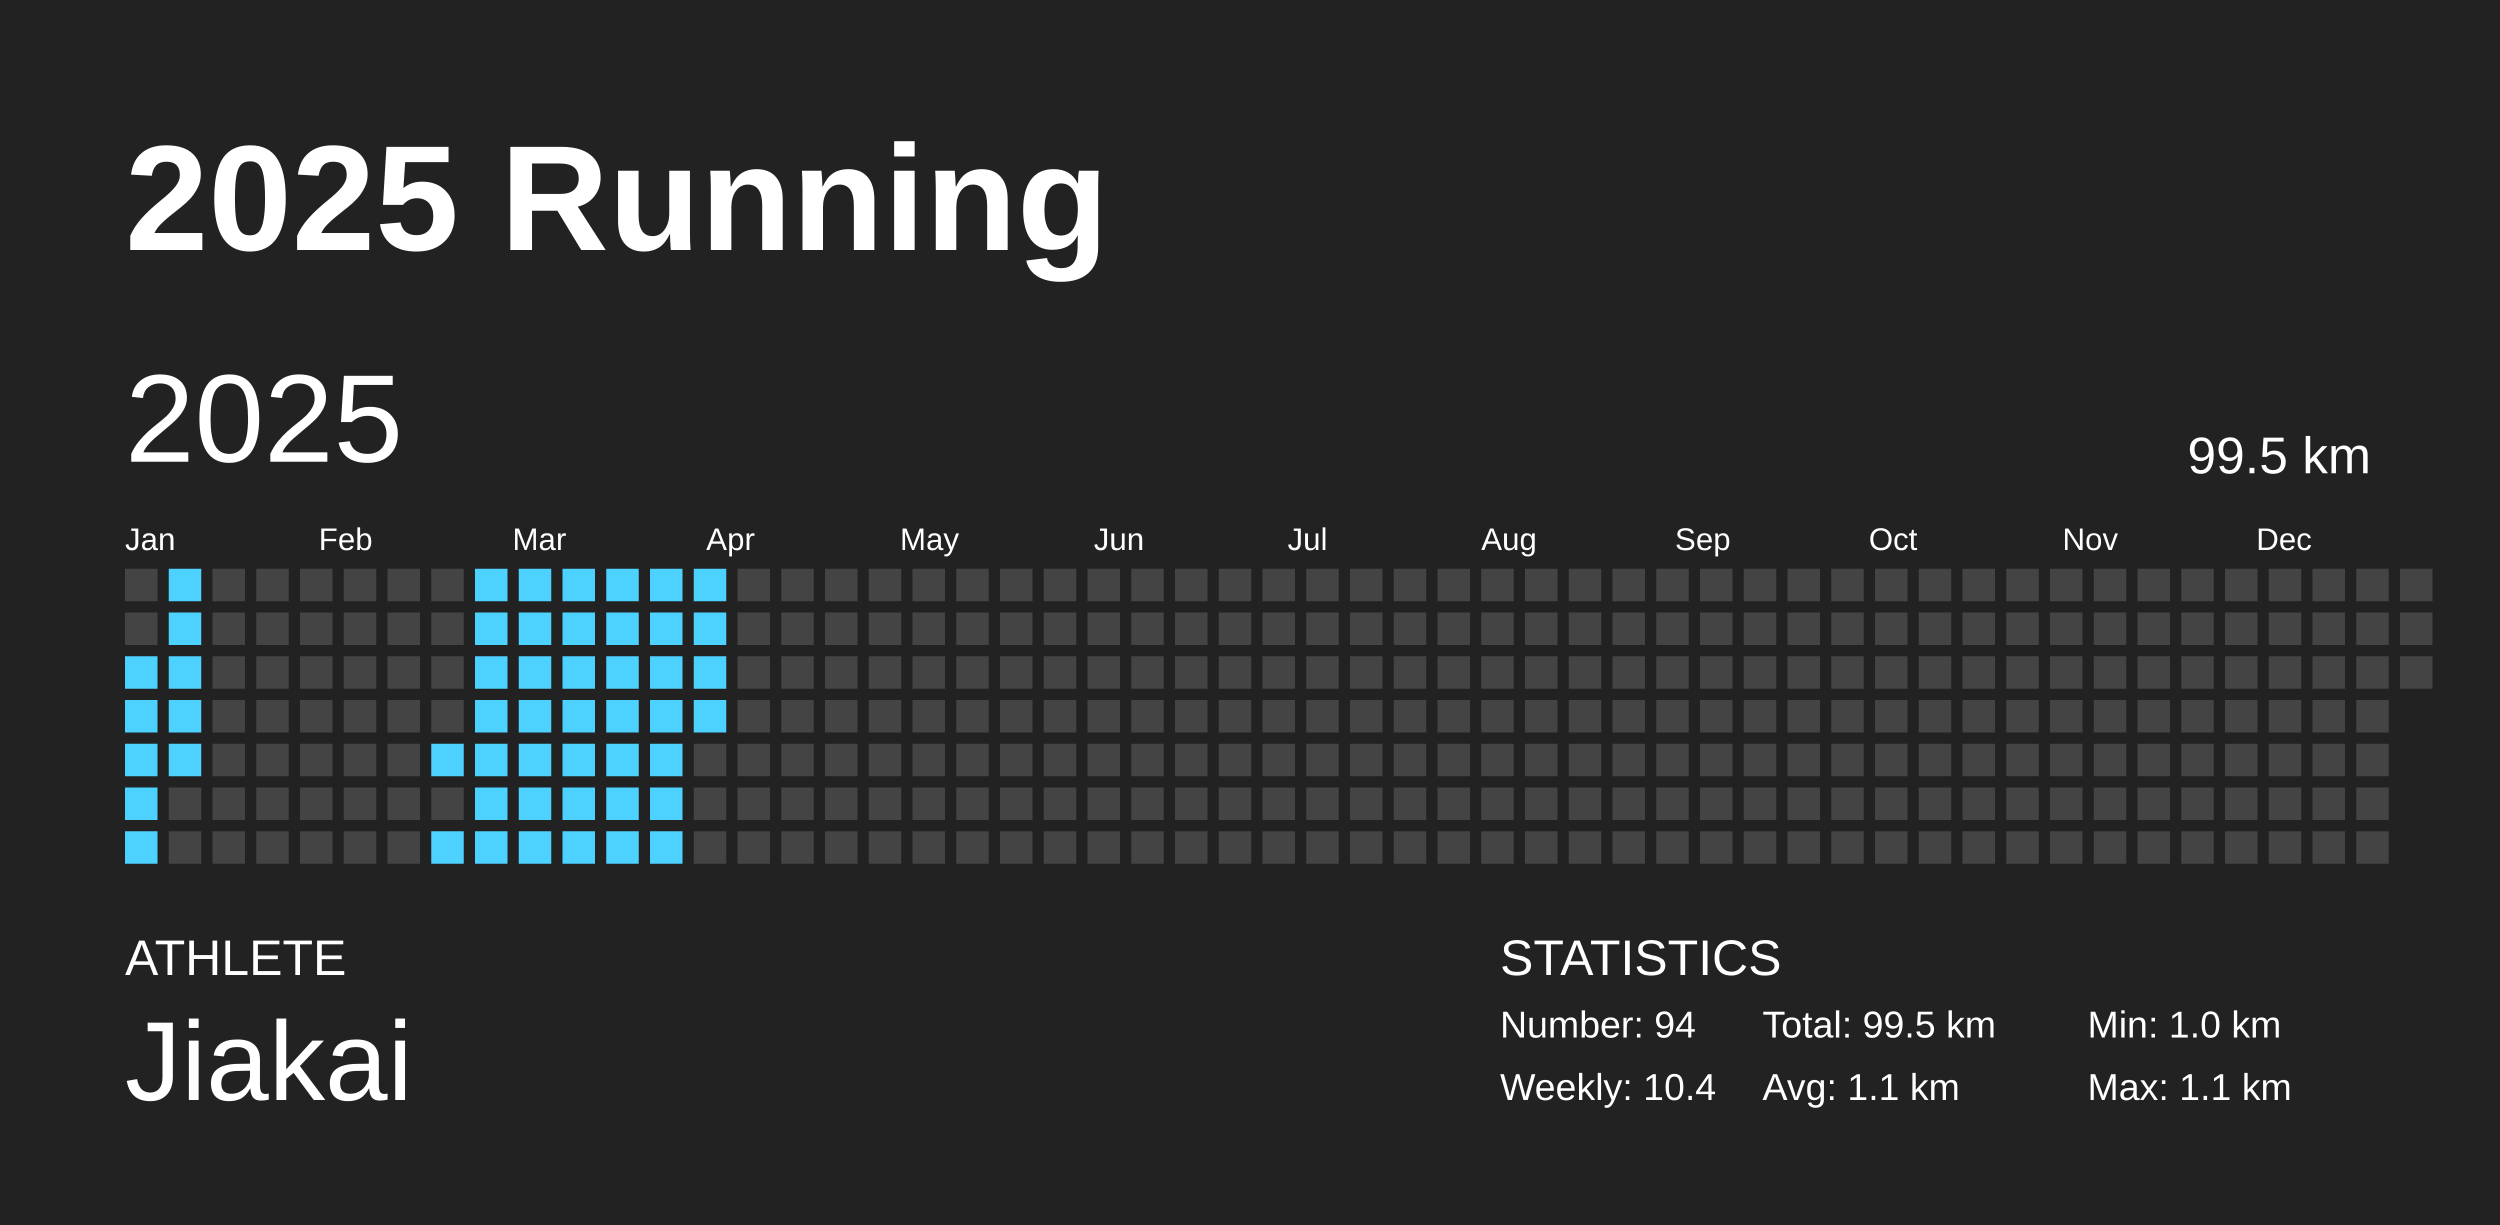
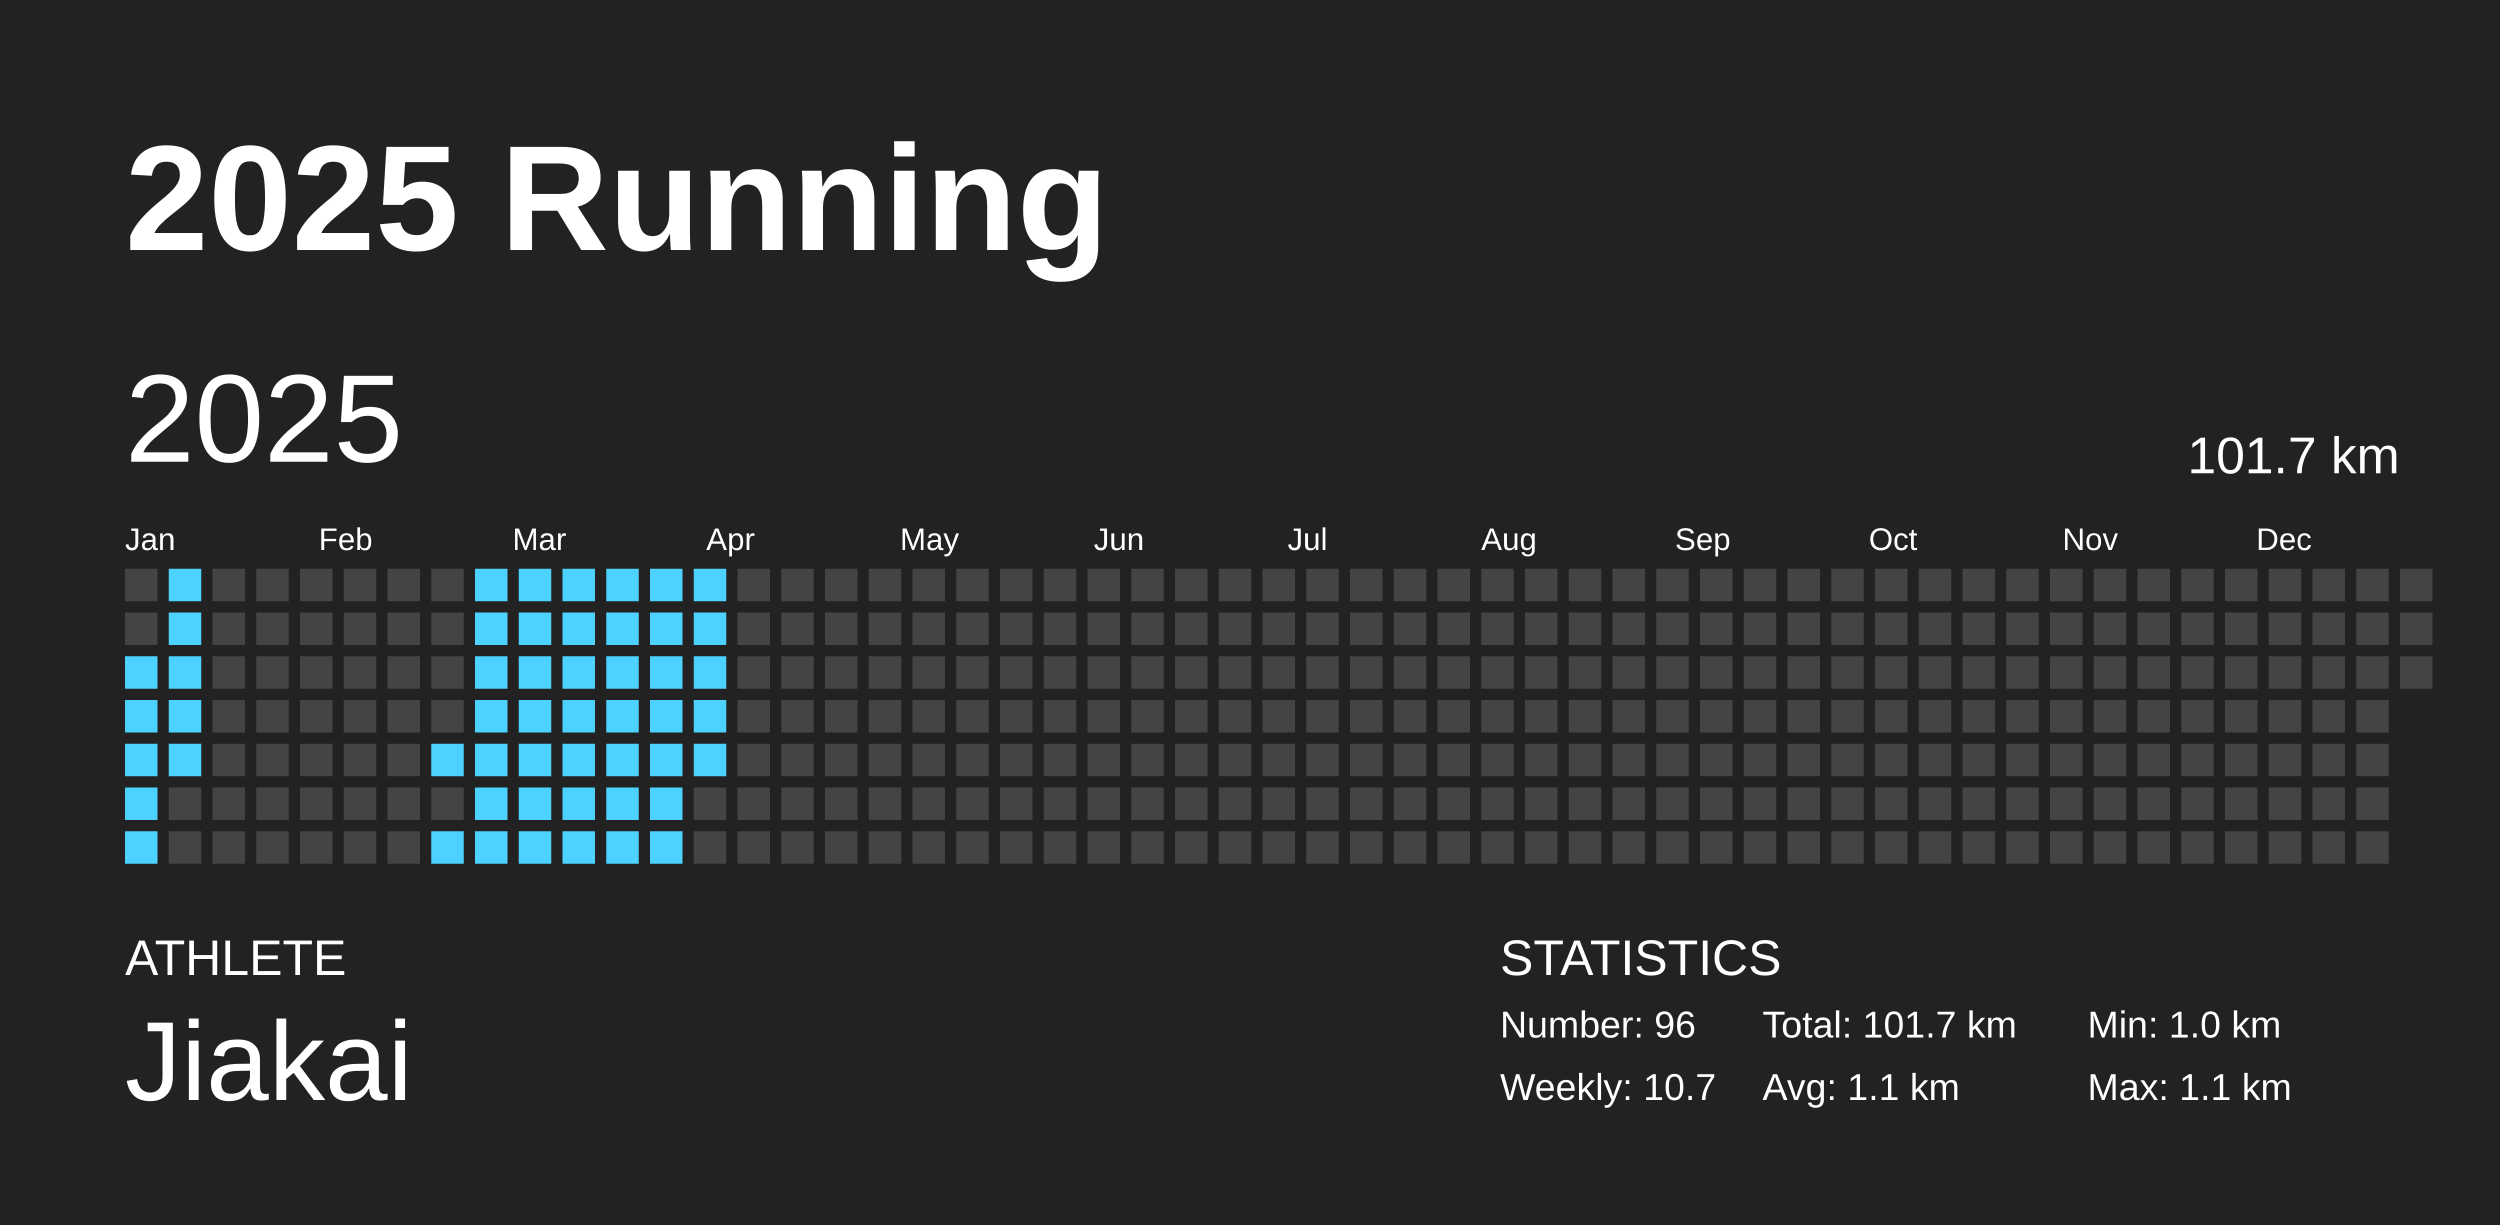
<svg xmlns="http://www.w3.org/2000/svg" baseProfile="full" height="98mm" version="1.1" viewBox="0,0,200,98" width="200mm">
  <defs />
  <rect fill="#222222" height="98" width="200" x="0" y="0" />
  <text fill="#FFFFFF" style="font-size:12px; font-family:Arial; font-weight:bold;" x="10" y="20">2025 Running</text>
  <text fill="#FFFFFF" style="font-size:4px; font-family:Arial" x="10" y="78">ATHLETE</text>
  <text fill="#FFFFFF" style="font-size:9px; font-family:Arial" x="10" y="88">Jiakai</text>
  <text fill="#FFFFFF" style="font-size:4px; font-family:Arial" x="120" y="78">STATISTICS</text>
-   <text fill="#FFFFFF" style="font-size:3px; font-family:Arial" x="120" y="83">Number: 94</text>
-   <text fill="#FFFFFF" style="font-size:3px; font-family:Arial" x="120" y="88">Weekly: 10.4</text>
-   <text fill="#FFFFFF" style="font-size:3px; font-family:Arial" x="141" y="83">Total: 99.5 km</text>
+   <text fill="#FFFFFF" style="font-size:3px; font-family:Arial" x="120" y="83">Number: 96</text>
+   <text fill="#FFFFFF" style="font-size:3px; font-family:Arial" x="120" y="88">Weekly: 10.7</text>
+   <text fill="#FFFFFF" style="font-size:3px; font-family:Arial" x="141" y="83">Total: 101.7 km</text>
  <text fill="#FFFFFF" style="font-size:3px; font-family:Arial" x="141" y="88">Avg: 1.1 km</text>
  <text fill="#FFFFFF" style="font-size:3px; font-family:Arial" x="167" y="83">Min: 1.0 km</text>
  <text fill="#FFFFFF" style="font-size:3px; font-family:Arial" x="167" y="88">Max: 1.1 km</text>
  <text dominant-baseline="hanging" fill="#FFFFFF" style="font-size:10.0px; font-family:Arial;" x="10" y="30">2025</text>
-   <text dominant-baseline="hanging" fill="#FFFFFF" style="font-size:4.125px; font-family:Arial;" x="175" y="35">99.5 km</text>
+   <text dominant-baseline="hanging" fill="#FFFFFF" style="font-size:4.125px; font-family:Arial;" x="175" y="35">101.7 km</text>
  <text fill="#FFFFFF" style="font-size:2.5px; font-family:Arial" x="10.0" y="44">Jan</text>
  <text fill="#FFFFFF" style="font-size:2.5px; font-family:Arial" x="25.5" y="44">Feb</text>
  <text fill="#FFFFFF" style="font-size:2.5px; font-family:Arial" x="41.0" y="44">Mar</text>
  <text fill="#FFFFFF" style="font-size:2.5px; font-family:Arial" x="56.5" y="44">Apr</text>
  <text fill="#FFFFFF" style="font-size:2.5px; font-family:Arial" x="72.0" y="44">May</text>
  <text fill="#FFFFFF" style="font-size:2.5px; font-family:Arial" x="87.5" y="44">Jun</text>
  <text fill="#FFFFFF" style="font-size:2.5px; font-family:Arial" x="103.0" y="44">Jul</text>
  <text fill="#FFFFFF" style="font-size:2.5px; font-family:Arial" x="118.5" y="44">Aug</text>
  <text fill="#FFFFFF" style="font-size:2.5px; font-family:Arial" x="134.0" y="44">Sep</text>
  <text fill="#FFFFFF" style="font-size:2.5px; font-family:Arial" x="149.5" y="44">Oct</text>
  <text fill="#FFFFFF" style="font-size:2.5px; font-family:Arial" x="165.0" y="44">Nov</text>
  <text fill="#FFFFFF" style="font-size:2.5px; font-family:Arial" x="180.5" y="44">Dec</text>
  <rect fill="#444444" height="2.6" width="2.6" x="10.0" y="45.5" />
  <rect fill="#444444" height="2.6" width="2.6" x="10.0" y="49.0" />
  <rect fill="#4dd2ff" height="2.6" width="2.6" x="10.0" y="52.5" />
  <rect fill="#4dd2ff" height="2.6" width="2.6" x="10.0" y="56.0" />
  <rect fill="#4dd2ff" height="2.6" width="2.6" x="10.0" y="59.5" />
  <rect fill="#4dd2ff" height="2.6" width="2.6" x="10.0" y="63.0" />
  <rect fill="#4dd2ff" height="2.6" width="2.6" x="10.0" y="66.5" />
  <rect fill="#4dd2ff" height="2.6" width="2.6" x="13.5" y="45.5" />
  <rect fill="#4dd2ff" height="2.6" width="2.6" x="13.5" y="49.0" />
  <rect fill="#4dd2ff" height="2.6" width="2.6" x="13.5" y="52.5" />
  <rect fill="#4dd2ff" height="2.6" width="2.6" x="13.5" y="56.0" />
  <rect fill="#4dd2ff" height="2.6" width="2.6" x="13.5" y="59.5" />
  <rect fill="#444444" height="2.6" width="2.6" x="13.5" y="63.0" />
  <rect fill="#444444" height="2.6" width="2.6" x="13.5" y="66.5" />
  <rect fill="#444444" height="2.6" width="2.6" x="17.0" y="45.5" />
  <rect fill="#444444" height="2.6" width="2.6" x="17.0" y="49.0" />
  <rect fill="#444444" height="2.6" width="2.6" x="17.0" y="52.5" />
  <rect fill="#444444" height="2.6" width="2.6" x="17.0" y="56.0" />
  <rect fill="#444444" height="2.6" width="2.6" x="17.0" y="59.5" />
  <rect fill="#444444" height="2.6" width="2.6" x="17.0" y="63.0" />
  <rect fill="#444444" height="2.6" width="2.6" x="17.0" y="66.5" />
  <rect fill="#444444" height="2.6" width="2.6" x="20.5" y="45.5" />
  <rect fill="#444444" height="2.6" width="2.6" x="20.5" y="49.0" />
  <rect fill="#444444" height="2.6" width="2.6" x="20.5" y="52.5" />
  <rect fill="#444444" height="2.6" width="2.6" x="20.5" y="56.0" />
  <rect fill="#444444" height="2.6" width="2.6" x="20.5" y="59.5" />
  <rect fill="#444444" height="2.6" width="2.6" x="20.5" y="63.0" />
  <rect fill="#444444" height="2.6" width="2.6" x="20.5" y="66.5" />
  <rect fill="#444444" height="2.6" width="2.6" x="24.0" y="45.5" />
  <rect fill="#444444" height="2.6" width="2.6" x="24.0" y="49.0" />
  <rect fill="#444444" height="2.6" width="2.6" x="24.0" y="52.5" />
  <rect fill="#444444" height="2.6" width="2.6" x="24.0" y="56.0" />
  <rect fill="#444444" height="2.6" width="2.6" x="24.0" y="59.5" />
  <rect fill="#444444" height="2.6" width="2.6" x="24.0" y="63.0" />
  <rect fill="#444444" height="2.6" width="2.6" x="24.0" y="66.5" />
  <rect fill="#444444" height="2.6" width="2.6" x="27.5" y="45.5" />
  <rect fill="#444444" height="2.6" width="2.6" x="27.5" y="49.0" />
  <rect fill="#444444" height="2.6" width="2.6" x="27.5" y="52.5" />
  <rect fill="#444444" height="2.6" width="2.6" x="27.5" y="56.0" />
  <rect fill="#444444" height="2.6" width="2.6" x="27.5" y="59.5" />
  <rect fill="#444444" height="2.6" width="2.6" x="27.5" y="63.0" />
  <rect fill="#444444" height="2.6" width="2.6" x="27.5" y="66.5" />
  <rect fill="#444444" height="2.6" width="2.6" x="31.0" y="45.5" />
  <rect fill="#444444" height="2.6" width="2.6" x="31.0" y="49.0" />
  <rect fill="#444444" height="2.6" width="2.6" x="31.0" y="52.5" />
  <rect fill="#444444" height="2.6" width="2.6" x="31.0" y="56.0" />
  <rect fill="#444444" height="2.6" width="2.6" x="31.0" y="59.5" />
  <rect fill="#444444" height="2.6" width="2.6" x="31.0" y="63.0" />
  <rect fill="#444444" height="2.6" width="2.6" x="31.0" y="66.5" />
  <rect fill="#444444" height="2.6" width="2.6" x="34.5" y="45.5" />
  <rect fill="#444444" height="2.6" width="2.6" x="34.5" y="49.0" />
  <rect fill="#444444" height="2.6" width="2.6" x="34.5" y="52.5" />
  <rect fill="#444444" height="2.6" width="2.6" x="34.5" y="56.0" />
  <rect fill="#4dd2ff" height="2.6" width="2.6" x="34.5" y="59.5" />
  <rect fill="#444444" height="2.6" width="2.6" x="34.5" y="63.0" />
  <rect fill="#4dd2ff" height="2.6" width="2.6" x="34.5" y="66.5" />
  <rect fill="#4dd2ff" height="2.6" width="2.6" x="38.0" y="45.5" />
  <rect fill="#4dd2ff" height="2.6" width="2.6" x="38.0" y="49.0" />
  <rect fill="#4dd2ff" height="2.6" width="2.6" x="38.0" y="52.5" />
  <rect fill="#4dd2ff" height="2.6" width="2.6" x="38.0" y="56.0" />
  <rect fill="#4dd2ff" height="2.6" width="2.6" x="38.0" y="59.5" />
  <rect fill="#4dd2ff" height="2.6" width="2.6" x="38.0" y="63.0" />
  <rect fill="#4dd2ff" height="2.6" width="2.6" x="38.0" y="66.5" />
  <rect fill="#4dd2ff" height="2.6" width="2.6" x="41.5" y="45.5" />
  <rect fill="#4dd2ff" height="2.6" width="2.6" x="41.5" y="49.0" />
  <rect fill="#4dd2ff" height="2.6" width="2.6" x="41.5" y="52.5" />
  <rect fill="#4dd2ff" height="2.6" width="2.6" x="41.5" y="56.0" />
  <rect fill="#4dd2ff" height="2.6" width="2.6" x="41.5" y="59.5" />
  <rect fill="#4dd2ff" height="2.6" width="2.6" x="41.5" y="63.0" />
  <rect fill="#4dd2ff" height="2.6" width="2.6" x="41.5" y="66.5" />
  <rect fill="#4dd2ff" height="2.6" width="2.6" x="45.0" y="45.5" />
  <rect fill="#4dd2ff" height="2.6" width="2.6" x="45.0" y="49.0" />
  <rect fill="#4dd2ff" height="2.6" width="2.6" x="45.0" y="52.5" />
  <rect fill="#4dd2ff" height="2.6" width="2.6" x="45.0" y="56.0" />
  <rect fill="#4dd2ff" height="2.6" width="2.6" x="45.0" y="59.5" />
  <rect fill="#4dd2ff" height="2.6" width="2.6" x="45.0" y="63.0" />
  <rect fill="#4dd2ff" height="2.6" width="2.6" x="45.0" y="66.5" />
  <rect fill="#4dd2ff" height="2.6" width="2.6" x="48.5" y="45.5" />
  <rect fill="#4dd2ff" height="2.6" width="2.6" x="48.5" y="49.0" />
  <rect fill="#4dd2ff" height="2.6" width="2.6" x="48.5" y="52.5" />
  <rect fill="#4dd2ff" height="2.6" width="2.6" x="48.5" y="56.0" />
  <rect fill="#4dd2ff" height="2.6" width="2.6" x="48.5" y="59.5" />
  <rect fill="#4dd2ff" height="2.6" width="2.6" x="48.5" y="63.0" />
  <rect fill="#4dd2ff" height="2.6" width="2.6" x="48.5" y="66.5" />
  <rect fill="#4dd2ff" height="2.6" width="2.6" x="52.0" y="45.5" />
  <rect fill="#4dd2ff" height="2.6" width="2.6" x="52.0" y="49.0" />
  <rect fill="#4dd2ff" height="2.6" width="2.6" x="52.0" y="52.5" />
  <rect fill="#4dd2ff" height="2.6" width="2.6" x="52.0" y="56.0" />
  <rect fill="#4dd2ff" height="2.6" width="2.6" x="52.0" y="59.5" />
  <rect fill="#4dd2ff" height="2.6" width="2.6" x="52.0" y="63.0" />
  <rect fill="#4dd2ff" height="2.6" width="2.6" x="52.0" y="66.5" />
  <rect fill="#4dd2ff" height="2.6" width="2.6" x="55.5" y="45.5" />
  <rect fill="#4dd2ff" height="2.6" width="2.6" x="55.5" y="49.0" />
  <rect fill="#4dd2ff" height="2.6" width="2.6" x="55.5" y="52.5" />
  <rect fill="#4dd2ff" height="2.6" width="2.6" x="55.5" y="56.0" />
-   <rect fill="#444444" height="2.6" width="2.6" x="55.5" y="59.5" />
+   <rect fill="#4dd2ff" height="2.6" width="2.6" x="55.5" y="59.5" />
  <rect fill="#444444" height="2.6" width="2.6" x="55.5" y="63.0" />
  <rect fill="#444444" height="2.6" width="2.6" x="55.5" y="66.5" />
  <rect fill="#444444" height="2.6" width="2.6" x="59.0" y="45.5" />
  <rect fill="#444444" height="2.6" width="2.6" x="59.0" y="49.0" />
  <rect fill="#444444" height="2.6" width="2.6" x="59.0" y="52.5" />
  <rect fill="#444444" height="2.6" width="2.6" x="59.0" y="56.0" />
  <rect fill="#444444" height="2.6" width="2.6" x="59.0" y="59.5" />
  <rect fill="#444444" height="2.6" width="2.6" x="59.0" y="63.0" />
  <rect fill="#444444" height="2.6" width="2.6" x="59.0" y="66.5" />
  <rect fill="#444444" height="2.6" width="2.6" x="62.5" y="45.5" />
  <rect fill="#444444" height="2.6" width="2.6" x="62.5" y="49.0" />
  <rect fill="#444444" height="2.6" width="2.6" x="62.5" y="52.5" />
  <rect fill="#444444" height="2.6" width="2.6" x="62.5" y="56.0" />
  <rect fill="#444444" height="2.6" width="2.6" x="62.5" y="59.5" />
  <rect fill="#444444" height="2.6" width="2.6" x="62.5" y="63.0" />
  <rect fill="#444444" height="2.6" width="2.6" x="62.5" y="66.5" />
  <rect fill="#444444" height="2.6" width="2.6" x="66.0" y="45.5" />
  <rect fill="#444444" height="2.6" width="2.6" x="66.0" y="49.0" />
  <rect fill="#444444" height="2.6" width="2.6" x="66.0" y="52.5" />
  <rect fill="#444444" height="2.6" width="2.6" x="66.0" y="56.0" />
  <rect fill="#444444" height="2.6" width="2.6" x="66.0" y="59.5" />
  <rect fill="#444444" height="2.6" width="2.6" x="66.0" y="63.0" />
  <rect fill="#444444" height="2.6" width="2.6" x="66.0" y="66.5" />
  <rect fill="#444444" height="2.6" width="2.6" x="69.5" y="45.5" />
  <rect fill="#444444" height="2.6" width="2.6" x="69.5" y="49.0" />
  <rect fill="#444444" height="2.6" width="2.6" x="69.5" y="52.5" />
  <rect fill="#444444" height="2.6" width="2.6" x="69.5" y="56.0" />
  <rect fill="#444444" height="2.6" width="2.6" x="69.5" y="59.5" />
  <rect fill="#444444" height="2.6" width="2.6" x="69.5" y="63.0" />
  <rect fill="#444444" height="2.6" width="2.6" x="69.5" y="66.5" />
  <rect fill="#444444" height="2.6" width="2.6" x="73.0" y="45.5" />
  <rect fill="#444444" height="2.6" width="2.6" x="73.0" y="49.0" />
  <rect fill="#444444" height="2.6" width="2.6" x="73.0" y="52.5" />
  <rect fill="#444444" height="2.6" width="2.6" x="73.0" y="56.0" />
  <rect fill="#444444" height="2.6" width="2.6" x="73.0" y="59.5" />
  <rect fill="#444444" height="2.6" width="2.6" x="73.0" y="63.0" />
  <rect fill="#444444" height="2.6" width="2.6" x="73.0" y="66.5" />
  <rect fill="#444444" height="2.6" width="2.6" x="76.5" y="45.5" />
  <rect fill="#444444" height="2.6" width="2.6" x="76.5" y="49.0" />
  <rect fill="#444444" height="2.6" width="2.6" x="76.5" y="52.5" />
  <rect fill="#444444" height="2.6" width="2.6" x="76.5" y="56.0" />
  <rect fill="#444444" height="2.6" width="2.6" x="76.5" y="59.5" />
  <rect fill="#444444" height="2.6" width="2.6" x="76.5" y="63.0" />
  <rect fill="#444444" height="2.6" width="2.6" x="76.5" y="66.5" />
  <rect fill="#444444" height="2.6" width="2.6" x="80.0" y="45.5" />
  <rect fill="#444444" height="2.6" width="2.6" x="80.0" y="49.0" />
  <rect fill="#444444" height="2.6" width="2.6" x="80.0" y="52.5" />
  <rect fill="#444444" height="2.6" width="2.6" x="80.0" y="56.0" />
  <rect fill="#444444" height="2.6" width="2.6" x="80.0" y="59.5" />
  <rect fill="#444444" height="2.6" width="2.6" x="80.0" y="63.0" />
  <rect fill="#444444" height="2.6" width="2.6" x="80.0" y="66.5" />
  <rect fill="#444444" height="2.6" width="2.6" x="83.5" y="45.5" />
  <rect fill="#444444" height="2.6" width="2.6" x="83.5" y="49.0" />
  <rect fill="#444444" height="2.6" width="2.6" x="83.5" y="52.5" />
  <rect fill="#444444" height="2.6" width="2.6" x="83.5" y="56.0" />
  <rect fill="#444444" height="2.6" width="2.6" x="83.5" y="59.5" />
  <rect fill="#444444" height="2.6" width="2.6" x="83.5" y="63.0" />
  <rect fill="#444444" height="2.6" width="2.6" x="83.5" y="66.5" />
  <rect fill="#444444" height="2.6" width="2.6" x="87.0" y="45.5" />
  <rect fill="#444444" height="2.6" width="2.6" x="87.0" y="49.0" />
  <rect fill="#444444" height="2.6" width="2.6" x="87.0" y="52.5" />
  <rect fill="#444444" height="2.6" width="2.6" x="87.0" y="56.0" />
  <rect fill="#444444" height="2.6" width="2.6" x="87.0" y="59.5" />
  <rect fill="#444444" height="2.6" width="2.6" x="87.0" y="63.0" />
  <rect fill="#444444" height="2.6" width="2.6" x="87.0" y="66.5" />
  <rect fill="#444444" height="2.6" width="2.6" x="90.5" y="45.5" />
  <rect fill="#444444" height="2.6" width="2.6" x="90.5" y="49.0" />
  <rect fill="#444444" height="2.6" width="2.6" x="90.5" y="52.5" />
  <rect fill="#444444" height="2.6" width="2.6" x="90.5" y="56.0" />
  <rect fill="#444444" height="2.6" width="2.6" x="90.5" y="59.5" />
  <rect fill="#444444" height="2.6" width="2.6" x="90.5" y="63.0" />
  <rect fill="#444444" height="2.6" width="2.6" x="90.5" y="66.5" />
  <rect fill="#444444" height="2.6" width="2.6" x="94.0" y="45.5" />
  <rect fill="#444444" height="2.6" width="2.6" x="94.0" y="49.0" />
  <rect fill="#444444" height="2.6" width="2.6" x="94.0" y="52.5" />
  <rect fill="#444444" height="2.6" width="2.6" x="94.0" y="56.0" />
  <rect fill="#444444" height="2.6" width="2.6" x="94.0" y="59.5" />
  <rect fill="#444444" height="2.6" width="2.6" x="94.0" y="63.0" />
  <rect fill="#444444" height="2.6" width="2.6" x="94.0" y="66.5" />
  <rect fill="#444444" height="2.6" width="2.6" x="97.5" y="45.5" />
  <rect fill="#444444" height="2.6" width="2.6" x="97.5" y="49.0" />
  <rect fill="#444444" height="2.6" width="2.6" x="97.5" y="52.5" />
  <rect fill="#444444" height="2.6" width="2.6" x="97.5" y="56.0" />
  <rect fill="#444444" height="2.6" width="2.6" x="97.5" y="59.5" />
  <rect fill="#444444" height="2.6" width="2.6" x="97.5" y="63.0" />
  <rect fill="#444444" height="2.6" width="2.6" x="97.5" y="66.5" />
  <rect fill="#444444" height="2.6" width="2.6" x="101.0" y="45.5" />
  <rect fill="#444444" height="2.6" width="2.6" x="101.0" y="49.0" />
  <rect fill="#444444" height="2.6" width="2.6" x="101.0" y="52.5" />
  <rect fill="#444444" height="2.6" width="2.6" x="101.0" y="56.0" />
  <rect fill="#444444" height="2.6" width="2.6" x="101.0" y="59.5" />
  <rect fill="#444444" height="2.6" width="2.6" x="101.0" y="63.0" />
  <rect fill="#444444" height="2.6" width="2.6" x="101.0" y="66.5" />
  <rect fill="#444444" height="2.6" width="2.6" x="104.5" y="45.5" />
  <rect fill="#444444" height="2.6" width="2.6" x="104.5" y="49.0" />
  <rect fill="#444444" height="2.6" width="2.6" x="104.5" y="52.5" />
  <rect fill="#444444" height="2.6" width="2.6" x="104.5" y="56.0" />
  <rect fill="#444444" height="2.6" width="2.6" x="104.5" y="59.5" />
  <rect fill="#444444" height="2.6" width="2.6" x="104.5" y="63.0" />
  <rect fill="#444444" height="2.6" width="2.6" x="104.5" y="66.5" />
  <rect fill="#444444" height="2.6" width="2.6" x="108.0" y="45.5" />
  <rect fill="#444444" height="2.6" width="2.6" x="108.0" y="49.0" />
  <rect fill="#444444" height="2.6" width="2.6" x="108.0" y="52.5" />
  <rect fill="#444444" height="2.6" width="2.6" x="108.0" y="56.0" />
  <rect fill="#444444" height="2.6" width="2.6" x="108.0" y="59.5" />
  <rect fill="#444444" height="2.6" width="2.6" x="108.0" y="63.0" />
  <rect fill="#444444" height="2.6" width="2.6" x="108.0" y="66.5" />
  <rect fill="#444444" height="2.6" width="2.6" x="111.5" y="45.5" />
  <rect fill="#444444" height="2.6" width="2.6" x="111.5" y="49.0" />
  <rect fill="#444444" height="2.6" width="2.6" x="111.5" y="52.5" />
  <rect fill="#444444" height="2.6" width="2.6" x="111.5" y="56.0" />
  <rect fill="#444444" height="2.6" width="2.6" x="111.5" y="59.5" />
  <rect fill="#444444" height="2.6" width="2.6" x="111.5" y="63.0" />
  <rect fill="#444444" height="2.6" width="2.6" x="111.5" y="66.5" />
  <rect fill="#444444" height="2.6" width="2.6" x="115.0" y="45.5" />
  <rect fill="#444444" height="2.6" width="2.6" x="115.0" y="49.0" />
  <rect fill="#444444" height="2.6" width="2.6" x="115.0" y="52.5" />
  <rect fill="#444444" height="2.6" width="2.6" x="115.0" y="56.0" />
  <rect fill="#444444" height="2.6" width="2.6" x="115.0" y="59.5" />
  <rect fill="#444444" height="2.6" width="2.6" x="115.0" y="63.0" />
  <rect fill="#444444" height="2.6" width="2.6" x="115.0" y="66.5" />
  <rect fill="#444444" height="2.6" width="2.6" x="118.5" y="45.5" />
  <rect fill="#444444" height="2.6" width="2.6" x="118.5" y="49.0" />
  <rect fill="#444444" height="2.6" width="2.6" x="118.5" y="52.5" />
  <rect fill="#444444" height="2.6" width="2.6" x="118.5" y="56.0" />
  <rect fill="#444444" height="2.6" width="2.6" x="118.5" y="59.5" />
  <rect fill="#444444" height="2.6" width="2.6" x="118.5" y="63.0" />
  <rect fill="#444444" height="2.6" width="2.6" x="118.5" y="66.5" />
  <rect fill="#444444" height="2.6" width="2.6" x="122.0" y="45.5" />
  <rect fill="#444444" height="2.6" width="2.6" x="122.0" y="49.0" />
  <rect fill="#444444" height="2.6" width="2.6" x="122.0" y="52.5" />
  <rect fill="#444444" height="2.6" width="2.6" x="122.0" y="56.0" />
  <rect fill="#444444" height="2.6" width="2.6" x="122.0" y="59.5" />
  <rect fill="#444444" height="2.6" width="2.6" x="122.0" y="63.0" />
  <rect fill="#444444" height="2.6" width="2.6" x="122.0" y="66.5" />
  <rect fill="#444444" height="2.6" width="2.6" x="125.5" y="45.5" />
  <rect fill="#444444" height="2.6" width="2.6" x="125.5" y="49.0" />
  <rect fill="#444444" height="2.6" width="2.6" x="125.5" y="52.5" />
  <rect fill="#444444" height="2.6" width="2.6" x="125.5" y="56.0" />
  <rect fill="#444444" height="2.6" width="2.6" x="125.5" y="59.5" />
  <rect fill="#444444" height="2.6" width="2.6" x="125.5" y="63.0" />
  <rect fill="#444444" height="2.6" width="2.6" x="125.5" y="66.5" />
  <rect fill="#444444" height="2.6" width="2.6" x="129.0" y="45.5" />
  <rect fill="#444444" height="2.6" width="2.6" x="129.0" y="49.0" />
  <rect fill="#444444" height="2.6" width="2.6" x="129.0" y="52.5" />
  <rect fill="#444444" height="2.6" width="2.6" x="129.0" y="56.0" />
  <rect fill="#444444" height="2.6" width="2.6" x="129.0" y="59.5" />
  <rect fill="#444444" height="2.6" width="2.6" x="129.0" y="63.0" />
  <rect fill="#444444" height="2.6" width="2.6" x="129.0" y="66.5" />
  <rect fill="#444444" height="2.6" width="2.6" x="132.5" y="45.5" />
  <rect fill="#444444" height="2.6" width="2.6" x="132.5" y="49.0" />
  <rect fill="#444444" height="2.6" width="2.6" x="132.5" y="52.5" />
  <rect fill="#444444" height="2.6" width="2.6" x="132.5" y="56.0" />
  <rect fill="#444444" height="2.6" width="2.6" x="132.5" y="59.5" />
  <rect fill="#444444" height="2.6" width="2.6" x="132.5" y="63.0" />
  <rect fill="#444444" height="2.6" width="2.6" x="132.5" y="66.5" />
  <rect fill="#444444" height="2.6" width="2.6" x="136.0" y="45.5" />
  <rect fill="#444444" height="2.6" width="2.6" x="136.0" y="49.0" />
  <rect fill="#444444" height="2.6" width="2.6" x="136.0" y="52.5" />
  <rect fill="#444444" height="2.6" width="2.6" x="136.0" y="56.0" />
  <rect fill="#444444" height="2.6" width="2.6" x="136.0" y="59.5" />
  <rect fill="#444444" height="2.6" width="2.6" x="136.0" y="63.0" />
  <rect fill="#444444" height="2.6" width="2.6" x="136.0" y="66.5" />
  <rect fill="#444444" height="2.6" width="2.6" x="139.5" y="45.5" />
  <rect fill="#444444" height="2.6" width="2.6" x="139.5" y="49.0" />
  <rect fill="#444444" height="2.6" width="2.6" x="139.5" y="52.5" />
  <rect fill="#444444" height="2.6" width="2.6" x="139.5" y="56.0" />
  <rect fill="#444444" height="2.6" width="2.6" x="139.5" y="59.5" />
  <rect fill="#444444" height="2.6" width="2.6" x="139.5" y="63.0" />
  <rect fill="#444444" height="2.6" width="2.6" x="139.5" y="66.5" />
  <rect fill="#444444" height="2.6" width="2.6" x="143.0" y="45.5" />
  <rect fill="#444444" height="2.6" width="2.6" x="143.0" y="49.0" />
  <rect fill="#444444" height="2.6" width="2.6" x="143.0" y="52.5" />
  <rect fill="#444444" height="2.6" width="2.6" x="143.0" y="56.0" />
  <rect fill="#444444" height="2.6" width="2.6" x="143.0" y="59.5" />
  <rect fill="#444444" height="2.6" width="2.6" x="143.0" y="63.0" />
  <rect fill="#444444" height="2.6" width="2.6" x="143.0" y="66.5" />
  <rect fill="#444444" height="2.6" width="2.6" x="146.5" y="45.5" />
  <rect fill="#444444" height="2.6" width="2.6" x="146.5" y="49.0" />
  <rect fill="#444444" height="2.6" width="2.6" x="146.5" y="52.5" />
  <rect fill="#444444" height="2.6" width="2.6" x="146.5" y="56.0" />
  <rect fill="#444444" height="2.6" width="2.6" x="146.5" y="59.5" />
  <rect fill="#444444" height="2.6" width="2.6" x="146.5" y="63.0" />
  <rect fill="#444444" height="2.6" width="2.6" x="146.5" y="66.5" />
  <rect fill="#444444" height="2.6" width="2.6" x="150.0" y="45.5" />
  <rect fill="#444444" height="2.6" width="2.6" x="150.0" y="49.0" />
  <rect fill="#444444" height="2.6" width="2.6" x="150.0" y="52.5" />
  <rect fill="#444444" height="2.6" width="2.6" x="150.0" y="56.0" />
  <rect fill="#444444" height="2.6" width="2.6" x="150.0" y="59.5" />
  <rect fill="#444444" height="2.6" width="2.6" x="150.0" y="63.0" />
  <rect fill="#444444" height="2.6" width="2.6" x="150.0" y="66.5" />
  <rect fill="#444444" height="2.6" width="2.6" x="153.5" y="45.5" />
  <rect fill="#444444" height="2.6" width="2.6" x="153.5" y="49.0" />
  <rect fill="#444444" height="2.6" width="2.6" x="153.5" y="52.5" />
  <rect fill="#444444" height="2.6" width="2.6" x="153.5" y="56.0" />
  <rect fill="#444444" height="2.6" width="2.6" x="153.5" y="59.5" />
  <rect fill="#444444" height="2.6" width="2.6" x="153.5" y="63.0" />
  <rect fill="#444444" height="2.6" width="2.6" x="153.5" y="66.5" />
  <rect fill="#444444" height="2.6" width="2.6" x="157.0" y="45.5" />
  <rect fill="#444444" height="2.6" width="2.6" x="157.0" y="49.0" />
  <rect fill="#444444" height="2.6" width="2.6" x="157.0" y="52.5" />
  <rect fill="#444444" height="2.6" width="2.6" x="157.0" y="56.0" />
  <rect fill="#444444" height="2.6" width="2.6" x="157.0" y="59.5" />
  <rect fill="#444444" height="2.6" width="2.6" x="157.0" y="63.0" />
  <rect fill="#444444" height="2.6" width="2.6" x="157.0" y="66.5" />
  <rect fill="#444444" height="2.6" width="2.6" x="160.5" y="45.5" />
  <rect fill="#444444" height="2.6" width="2.6" x="160.5" y="49.0" />
  <rect fill="#444444" height="2.6" width="2.6" x="160.5" y="52.5" />
  <rect fill="#444444" height="2.6" width="2.6" x="160.5" y="56.0" />
  <rect fill="#444444" height="2.6" width="2.6" x="160.5" y="59.5" />
  <rect fill="#444444" height="2.6" width="2.6" x="160.5" y="63.0" />
  <rect fill="#444444" height="2.6" width="2.6" x="160.5" y="66.5" />
  <rect fill="#444444" height="2.6" width="2.6" x="164.0" y="45.5" />
  <rect fill="#444444" height="2.6" width="2.6" x="164.0" y="49.0" />
  <rect fill="#444444" height="2.6" width="2.6" x="164.0" y="52.5" />
  <rect fill="#444444" height="2.6" width="2.6" x="164.0" y="56.0" />
  <rect fill="#444444" height="2.6" width="2.6" x="164.0" y="59.5" />
  <rect fill="#444444" height="2.6" width="2.6" x="164.0" y="63.0" />
  <rect fill="#444444" height="2.6" width="2.6" x="164.0" y="66.5" />
  <rect fill="#444444" height="2.6" width="2.6" x="167.5" y="45.5" />
  <rect fill="#444444" height="2.6" width="2.6" x="167.5" y="49.0" />
  <rect fill="#444444" height="2.6" width="2.6" x="167.5" y="52.5" />
  <rect fill="#444444" height="2.6" width="2.6" x="167.5" y="56.0" />
  <rect fill="#444444" height="2.6" width="2.6" x="167.5" y="59.5" />
  <rect fill="#444444" height="2.6" width="2.6" x="167.5" y="63.0" />
  <rect fill="#444444" height="2.6" width="2.6" x="167.5" y="66.5" />
  <rect fill="#444444" height="2.6" width="2.6" x="171.0" y="45.5" />
  <rect fill="#444444" height="2.6" width="2.6" x="171.0" y="49.0" />
  <rect fill="#444444" height="2.6" width="2.6" x="171.0" y="52.5" />
  <rect fill="#444444" height="2.6" width="2.6" x="171.0" y="56.0" />
  <rect fill="#444444" height="2.6" width="2.6" x="171.0" y="59.5" />
  <rect fill="#444444" height="2.6" width="2.6" x="171.0" y="63.0" />
  <rect fill="#444444" height="2.6" width="2.6" x="171.0" y="66.5" />
  <rect fill="#444444" height="2.6" width="2.6" x="174.5" y="45.5" />
  <rect fill="#444444" height="2.6" width="2.6" x="174.5" y="49.0" />
  <rect fill="#444444" height="2.6" width="2.6" x="174.5" y="52.5" />
  <rect fill="#444444" height="2.6" width="2.6" x="174.5" y="56.0" />
  <rect fill="#444444" height="2.6" width="2.6" x="174.5" y="59.5" />
  <rect fill="#444444" height="2.6" width="2.6" x="174.5" y="63.0" />
  <rect fill="#444444" height="2.6" width="2.6" x="174.5" y="66.5" />
  <rect fill="#444444" height="2.6" width="2.6" x="178.0" y="45.5" />
  <rect fill="#444444" height="2.6" width="2.6" x="178.0" y="49.0" />
  <rect fill="#444444" height="2.6" width="2.6" x="178.0" y="52.5" />
  <rect fill="#444444" height="2.6" width="2.6" x="178.0" y="56.0" />
  <rect fill="#444444" height="2.6" width="2.6" x="178.0" y="59.5" />
  <rect fill="#444444" height="2.6" width="2.6" x="178.0" y="63.0" />
  <rect fill="#444444" height="2.6" width="2.6" x="178.0" y="66.5" />
  <rect fill="#444444" height="2.6" width="2.6" x="181.5" y="45.5" />
  <rect fill="#444444" height="2.6" width="2.6" x="181.5" y="49.0" />
  <rect fill="#444444" height="2.6" width="2.6" x="181.5" y="52.5" />
  <rect fill="#444444" height="2.6" width="2.6" x="181.5" y="56.0" />
  <rect fill="#444444" height="2.6" width="2.6" x="181.5" y="59.5" />
  <rect fill="#444444" height="2.6" width="2.6" x="181.5" y="63.0" />
  <rect fill="#444444" height="2.6" width="2.6" x="181.5" y="66.5" />
  <rect fill="#444444" height="2.6" width="2.6" x="185.0" y="45.5" />
  <rect fill="#444444" height="2.6" width="2.6" x="185.0" y="49.0" />
  <rect fill="#444444" height="2.6" width="2.6" x="185.0" y="52.5" />
  <rect fill="#444444" height="2.6" width="2.6" x="185.0" y="56.0" />
  <rect fill="#444444" height="2.6" width="2.6" x="185.0" y="59.5" />
  <rect fill="#444444" height="2.6" width="2.6" x="185.0" y="63.0" />
  <rect fill="#444444" height="2.6" width="2.6" x="185.0" y="66.5" />
  <rect fill="#444444" height="2.6" width="2.6" x="188.5" y="45.5" />
  <rect fill="#444444" height="2.6" width="2.6" x="188.5" y="49.0" />
  <rect fill="#444444" height="2.6" width="2.6" x="188.5" y="52.5" />
  <rect fill="#444444" height="2.6" width="2.6" x="188.5" y="56.0" />
  <rect fill="#444444" height="2.6" width="2.6" x="188.5" y="59.5" />
  <rect fill="#444444" height="2.6" width="2.6" x="188.5" y="63.0" />
  <rect fill="#444444" height="2.6" width="2.6" x="188.5" y="66.5" />
  <rect fill="#444444" height="2.6" width="2.6" x="192.0" y="45.5" />
  <rect fill="#444444" height="2.6" width="2.6" x="192.0" y="49.0" />
  <rect fill="#444444" height="2.6" width="2.6" x="192.0" y="52.5" />
</svg>
